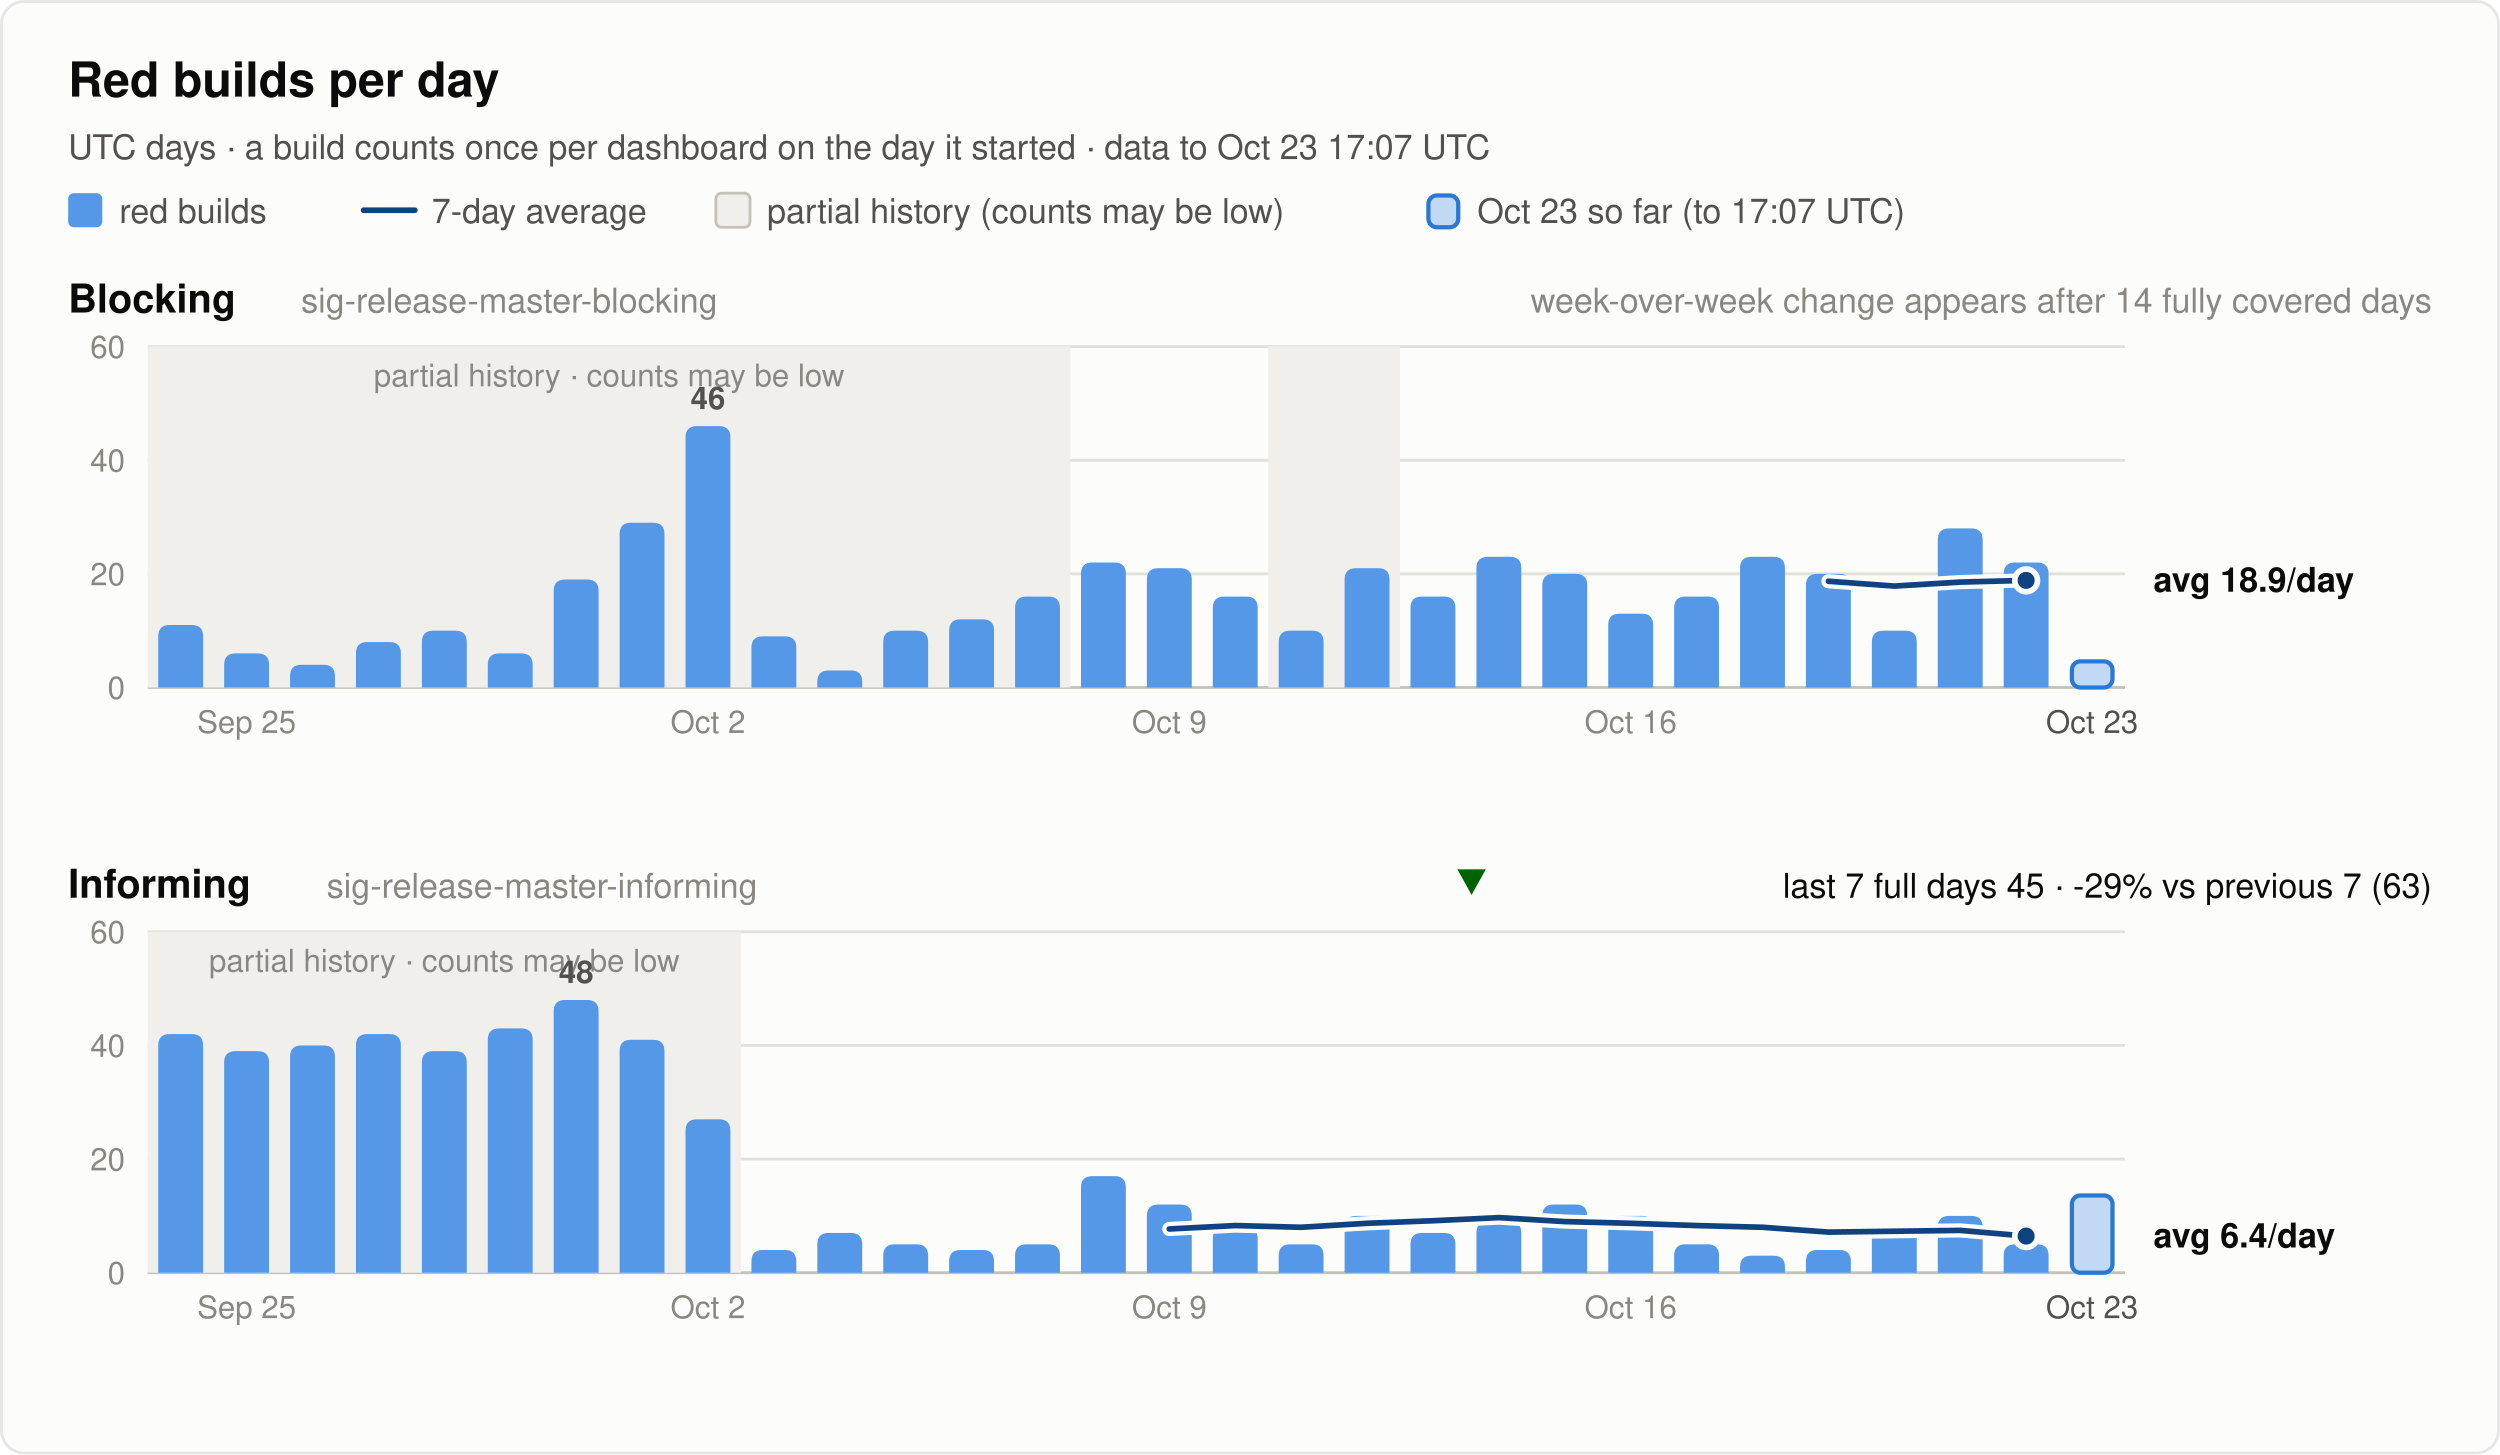
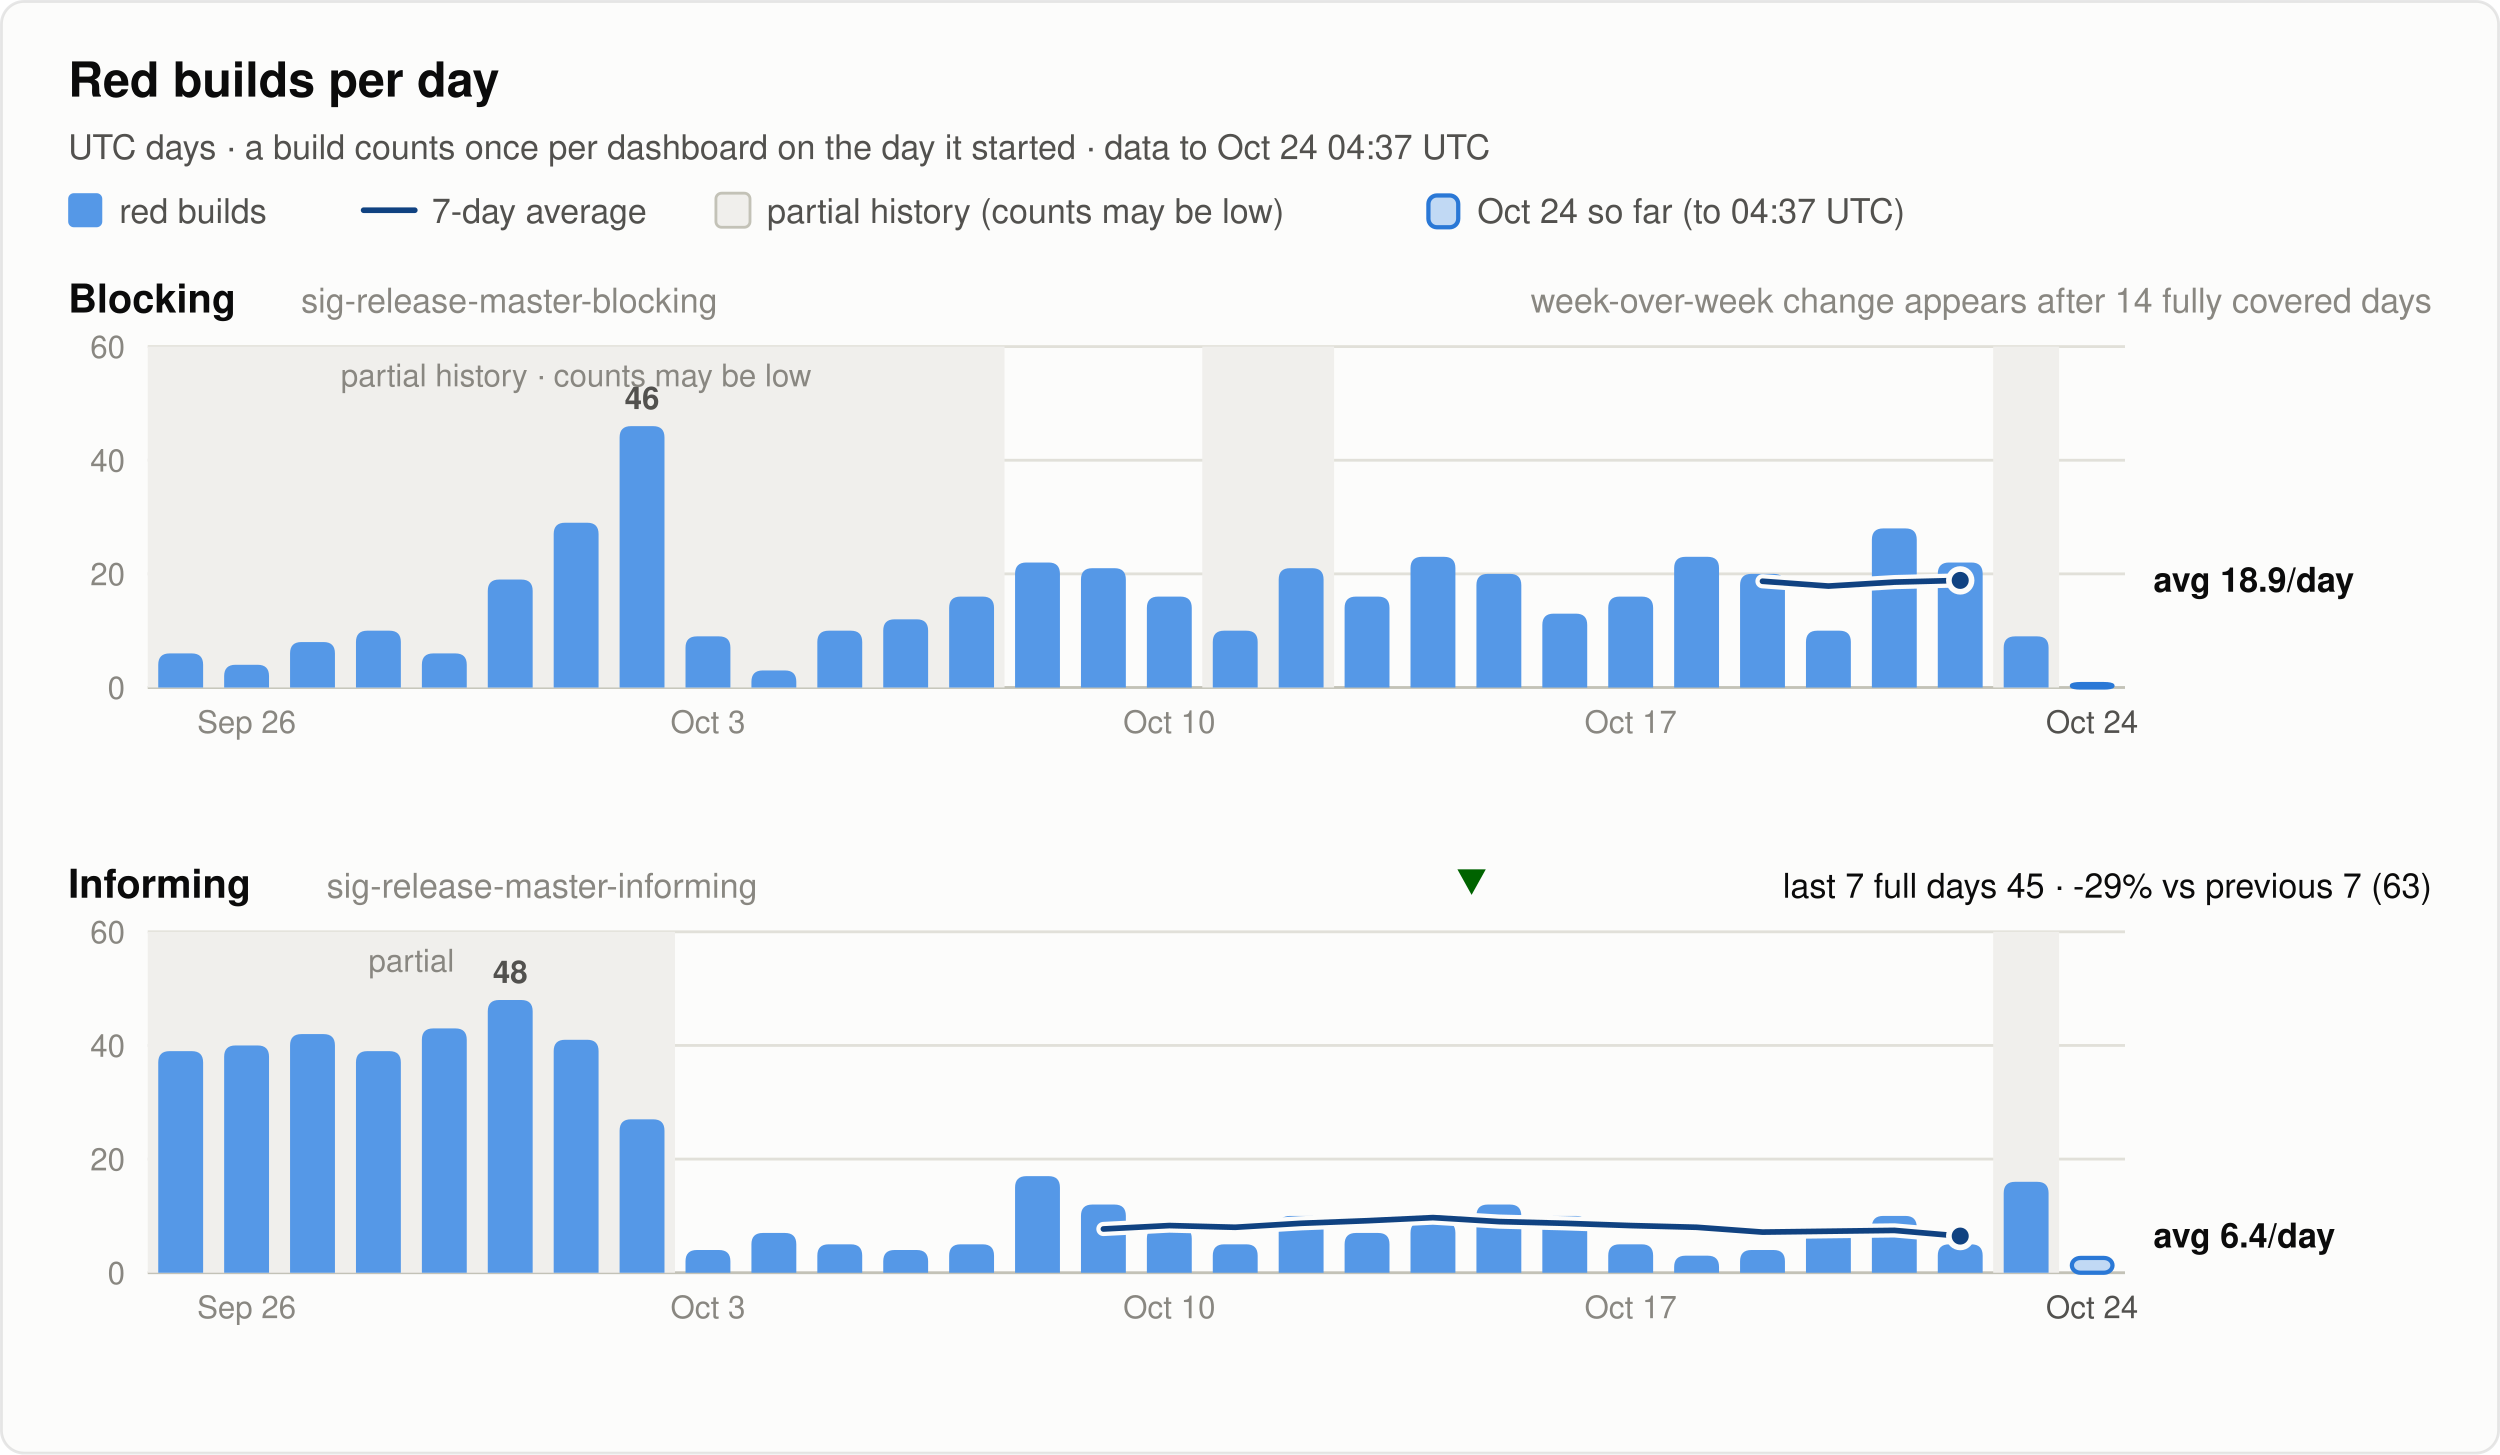
<svg xmlns="http://www.w3.org/2000/svg" width="880" height="512" viewBox="0 0 880 512" font-family="system-ui, -apple-system, 'Segoe UI', Helvetica, Arial, sans-serif" role="img">
  <rect x="0.5" y="0.5" width="879" height="511" rx="8" fill="#fcfcfb" stroke="rgba(11,11,11,0.10)" />
  <text x="24.0" y="34.0" font-size="17" font-weight="600" fill="#0b0b0b" text-anchor="start">Red builds per day</text>
-   <text x="24.0" y="56.0" font-size="12" font-weight="400" fill="#52514e" text-anchor="start">UTC days · a build counts once per dashboard on the day it started · data to Oct 23 17:07 UTC</text>
+   <text x="24.0" y="56.0" font-size="12" font-weight="400" fill="#52514e" text-anchor="start">UTC days · a build counts once per dashboard on the day it started · data to Oct 24 04:37 UTC</text>
  <rect x="24" y="68" width="12" height="12" rx="2" fill="#5598e7" />
  <text x="42.0" y="78.5" font-size="12" font-weight="400" fill="#52514e" text-anchor="start">red builds</text>
  <line x1="128" y1="74" x2="146" y2="74" stroke="#104281" stroke-width="2" stroke-linecap="round" />
  <text x="152.0" y="78.5" font-size="12" font-weight="400" fill="#52514e" text-anchor="start">7-day average</text>
  <rect x="252" y="68" width="12" height="12" rx="2" fill="#f0efec" stroke="#c3c2b7" />
  <text x="270.0" y="78.5" font-size="12" font-weight="400" fill="#52514e" text-anchor="start">partial history (counts may be low)</text>
  <rect x="502.8" y="68.8" width="10.5" height="11.2" rx="3" fill="#5598e7" fill-opacity="0.35" stroke="#2a78d6" stroke-width="1.5" />
-   <text x="520.0" y="78.5" font-size="12" font-weight="400" fill="#52514e" text-anchor="start">Oct 23 so far (to 17:07 UTC)</text>
+   <text x="520.0" y="78.5" font-size="12" font-weight="400" fill="#52514e" text-anchor="start">Oct 24 so far (to 04:37 UTC)</text>
  <text x="24.0" y="110.0" font-size="14" font-weight="600" fill="#0b0b0b" text-anchor="start">Blocking</text>
  <text x="106.0" y="110.0" font-size="12" font-weight="400" fill="#898781" text-anchor="start">sig-release-master-blocking</text>
  <text x="856.0" y="110.0" font-size="12" font-weight="400" fill="#898781" text-anchor="end">week-over-week change appears after 14 fully covered days</text>
  <line x1="52" y1="242.0" x2="748" y2="242.0" stroke="#c3c2b7" stroke-width="1" />
  <text x="44.0" y="246.0" font-size="11" font-weight="400" fill="#898781" text-anchor="end" font-variant-numeric="tabular-nums">0</text>
  <line x1="52" y1="202.0" x2="748" y2="202.0" stroke="#e1e0d9" stroke-width="1" />
  <text x="44.0" y="206.0" font-size="11" font-weight="400" fill="#898781" text-anchor="end" font-variant-numeric="tabular-nums">20</text>
  <line x1="52" y1="162.0" x2="748" y2="162.0" stroke="#e1e0d9" stroke-width="1" />
  <text x="44.0" y="166.0" font-size="11" font-weight="400" fill="#898781" text-anchor="end" font-variant-numeric="tabular-nums">40</text>
  <line x1="52" y1="122.0" x2="748" y2="122.0" stroke="#e1e0d9" stroke-width="1" />
  <text x="44.0" y="126.0" font-size="11" font-weight="400" fill="#898781" text-anchor="end" font-variant-numeric="tabular-nums">60</text>
-   <rect x="52.0" y="122.0" width="324.8" height="120.0" fill="#f0efec" />
-   <text x="214.4" y="136.0" font-size="11" font-weight="400" fill="#898781" text-anchor="middle">partial history · counts may be low</text>
-   <rect x="446.4" y="122.0" width="46.4" height="120.0" fill="#f0efec" />
-   <path d="M55.7,242.0 V224.0 Q55.7,220.0 59.7,220.0 H67.5 Q71.5,220.0 71.5,224.0 V242.0 Z" fill="#5598e7" />
-   <path d="M78.9,242.0 V234.0 Q78.9,230.0 82.9,230.0 H90.7 Q94.7,230.0 94.7,234.0 V242.0 Z" fill="#5598e7" />
-   <path d="M102.1,242.0 V238.0 Q102.1,234.0 106.1,234.0 H113.9 Q117.9,234.0 117.9,238.0 V242.0 Z" fill="#5598e7" />
-   <path d="M125.3,242.0 V230.0 Q125.3,226.0 129.3,226.0 H137.1 Q141.1,226.0 141.1,230.0 V242.0 Z" fill="#5598e7" />
-   <path d="M148.5,242.0 V226.0 Q148.5,222.0 152.5,222.0 H160.3 Q164.3,222.0 164.3,226.0 V242.0 Z" fill="#5598e7" />
-   <path d="M171.7,242.0 V234.0 Q171.7,230.0 175.7,230.0 H183.5 Q187.5,230.0 187.5,234.0 V242.0 Z" fill="#5598e7" />
-   <path d="M194.9,242.0 V208.0 Q194.9,204.0 198.9,204.0 H206.7 Q210.7,204.0 210.7,208.0 V242.0 Z" fill="#5598e7" />
-   <path d="M218.1,242.0 V188.0 Q218.1,184.0 222.1,184.0 H229.9 Q233.9,184.0 233.9,188.0 V242.0 Z" fill="#5598e7" />
-   <path d="M241.3,242.0 V154.0 Q241.3,150.0 245.3,150.0 H253.1 Q257.1,150.0 257.1,154.0 V242.0 Z" fill="#5598e7" />
-   <text x="249.2" y="144.0" font-size="11" font-weight="600" fill="#52514e" text-anchor="middle">46</text>
-   <path d="M264.5,242.0 V228.0 Q264.5,224.0 268.5,224.0 H276.3 Q280.3,224.0 280.3,228.0 V242.0 Z" fill="#5598e7" />
-   <path d="M287.7,242.0 V240.0 Q287.7,236.0 291.7,236.0 H299.5 Q303.5,236.0 303.5,240.0 V242.0 Z" fill="#5598e7" />
-   <path d="M310.9,242.0 V226.0 Q310.9,222.0 314.9,222.0 H322.7 Q326.7,222.0 326.7,226.0 V242.0 Z" fill="#5598e7" />
-   <path d="M334.1,242.0 V222.0 Q334.1,218.0 338.1,218.0 H345.9 Q349.9,218.0 349.9,222.0 V242.0 Z" fill="#5598e7" />
-   <path d="M357.3,242.0 V214.0 Q357.3,210.0 361.3,210.0 H369.1 Q373.1,210.0 373.1,214.0 V242.0 Z" fill="#5598e7" />
-   <path d="M380.5,242.0 V202.0 Q380.5,198.0 384.5,198.0 H392.3 Q396.3,198.0 396.3,202.0 V242.0 Z" fill="#5598e7" />
-   <path d="M403.7,242.0 V204.0 Q403.7,200.0 407.7,200.0 H415.5 Q419.5,200.0 419.5,204.0 V242.0 Z" fill="#5598e7" />
-   <path d="M426.9,242.0 V214.0 Q426.9,210.0 430.9,210.0 H438.7 Q442.7,210.0 442.7,214.0 V242.0 Z" fill="#5598e7" />
-   <path d="M450.1,242.0 V226.0 Q450.1,222.0 454.1,222.0 H461.9 Q465.9,222.0 465.9,226.0 V242.0 Z" fill="#5598e7" />
-   <path d="M473.3,242.0 V204.0 Q473.3,200.0 477.3,200.0 H485.1 Q489.1,200.0 489.1,204.0 V242.0 Z" fill="#5598e7" />
-   <path d="M496.5,242.0 V214.0 Q496.5,210.0 500.5,210.0 H508.3 Q512.3,210.0 512.3,214.0 V242.0 Z" fill="#5598e7" />
-   <path d="M519.7,242.0 V200.0 Q519.7,196.0 523.7,196.0 H531.5 Q535.5,196.0 535.5,200.0 V242.0 Z" fill="#5598e7" />
-   <path d="M542.9,242.0 V206.0 Q542.9,202.0 546.9,202.0 H554.7 Q558.7,202.0 558.7,206.0 V242.0 Z" fill="#5598e7" />
-   <path d="M566.1,242.0 V220.0 Q566.1,216.0 570.1,216.0 H577.9 Q581.9,216.0 581.9,220.0 V242.0 Z" fill="#5598e7" />
-   <path d="M589.3,242.0 V214.0 Q589.3,210.0 593.3,210.0 H601.1 Q605.1,210.0 605.1,214.0 V242.0 Z" fill="#5598e7" />
-   <path d="M612.5,242.0 V200.0 Q612.5,196.0 616.5,196.0 H624.3 Q628.3,196.0 628.3,200.0 V242.0 Z" fill="#5598e7" />
-   <path d="M635.7,242.0 V206.0 Q635.7,202.0 639.7,202.0 H647.5 Q651.5,202.0 651.5,206.0 V242.0 Z" fill="#5598e7" />
-   <path d="M658.9,242.0 V226.0 Q658.9,222.0 662.9,222.0 H670.7 Q674.7,222.0 674.7,226.0 V242.0 Z" fill="#5598e7" />
-   <path d="M682.1,242.0 V190.0 Q682.1,186.0 686.1,186.0 H693.9 Q697.9,186.0 697.9,190.0 V242.0 Z" fill="#5598e7" />
-   <path d="M705.3,242.0 V202.0 Q705.3,198.0 709.3,198.0 H717.1 Q721.1,198.0 721.1,202.0 V242.0 Z" fill="#5598e7" />
-   <rect x="729.3" y="232.8" width="14.3" height="9.2" rx="3" fill="#5598e7" fill-opacity="0.35" stroke="#2a78d6" stroke-width="1.5" />
-   <polyline points="643.6,204.6 666.8,206.3 690.0,204.9 713.2,204.3" fill="none" stroke="#fcfcfb" stroke-width="5" stroke-linejoin="round" stroke-linecap="round" />
-   <polyline points="643.6,204.6 666.8,206.3 690.0,204.9 713.2,204.3" fill="none" stroke="#104281" stroke-width="2" stroke-linejoin="round" stroke-linecap="round" />
-   <circle cx="713.2" cy="204.3" r="4" fill="#104281" stroke="#fcfcfb" stroke-width="2" />
+   <rect x="52.0" y="122.0" width="301.6" height="120.0" fill="#f0efec" />
+   <text x="202.8" y="136.0" font-size="11" font-weight="400" fill="#898781" text-anchor="middle">partial history · counts may be low</text>
+   <rect x="423.2" y="122.0" width="46.4" height="120.0" fill="#f0efec" />
+   <rect x="701.6" y="122.0" width="23.2" height="120.0" fill="#f0efec" />
+   <path d="M55.7,242.0 V234.0 Q55.7,230.0 59.7,230.0 H67.5 Q71.5,230.0 71.5,234.0 V242.0 Z" fill="#5598e7" />
+   <path d="M78.9,242.0 V238.0 Q78.9,234.0 82.9,234.0 H90.7 Q94.7,234.0 94.7,238.0 V242.0 Z" fill="#5598e7" />
+   <path d="M102.1,242.0 V230.0 Q102.1,226.0 106.1,226.0 H113.9 Q117.9,226.0 117.9,230.0 V242.0 Z" fill="#5598e7" />
+   <path d="M125.3,242.0 V226.0 Q125.3,222.0 129.3,222.0 H137.1 Q141.1,222.0 141.1,226.0 V242.0 Z" fill="#5598e7" />
+   <path d="M148.5,242.0 V234.0 Q148.5,230.0 152.5,230.0 H160.3 Q164.3,230.0 164.3,234.0 V242.0 Z" fill="#5598e7" />
+   <path d="M171.7,242.0 V208.0 Q171.7,204.0 175.7,204.0 H183.5 Q187.5,204.0 187.5,208.0 V242.0 Z" fill="#5598e7" />
+   <path d="M194.9,242.0 V188.0 Q194.9,184.0 198.9,184.0 H206.7 Q210.7,184.0 210.7,188.0 V242.0 Z" fill="#5598e7" />
+   <path d="M218.1,242.0 V154.0 Q218.1,150.0 222.1,150.0 H229.9 Q233.9,150.0 233.9,154.0 V242.0 Z" fill="#5598e7" />
+   <text x="226.0" y="144.0" font-size="11" font-weight="600" fill="#52514e" text-anchor="middle">46</text>
+   <path d="M241.3,242.0 V228.0 Q241.3,224.0 245.3,224.0 H253.1 Q257.1,224.0 257.1,228.0 V242.0 Z" fill="#5598e7" />
+   <path d="M264.5,242.0 V240.0 Q264.5,236.0 268.5,236.0 H276.3 Q280.3,236.0 280.3,240.0 V242.0 Z" fill="#5598e7" />
+   <path d="M287.7,242.0 V226.0 Q287.7,222.0 291.7,222.0 H299.5 Q303.5,222.0 303.5,226.0 V242.0 Z" fill="#5598e7" />
+   <path d="M310.9,242.0 V222.0 Q310.9,218.0 314.9,218.0 H322.7 Q326.7,218.0 326.7,222.0 V242.0 Z" fill="#5598e7" />
+   <path d="M334.1,242.0 V214.0 Q334.1,210.0 338.1,210.0 H345.9 Q349.9,210.0 349.9,214.0 V242.0 Z" fill="#5598e7" />
+   <path d="M357.3,242.0 V202.0 Q357.3,198.0 361.3,198.0 H369.1 Q373.1,198.0 373.1,202.0 V242.0 Z" fill="#5598e7" />
+   <path d="M380.5,242.0 V204.0 Q380.5,200.0 384.5,200.0 H392.3 Q396.3,200.0 396.3,204.0 V242.0 Z" fill="#5598e7" />
+   <path d="M403.7,242.0 V214.0 Q403.7,210.0 407.7,210.0 H415.5 Q419.5,210.0 419.5,214.0 V242.0 Z" fill="#5598e7" />
+   <path d="M426.9,242.0 V226.0 Q426.9,222.0 430.9,222.0 H438.7 Q442.7,222.0 442.7,226.0 V242.0 Z" fill="#5598e7" />
+   <path d="M450.1,242.0 V204.0 Q450.1,200.0 454.1,200.0 H461.9 Q465.9,200.0 465.9,204.0 V242.0 Z" fill="#5598e7" />
+   <path d="M473.3,242.0 V214.0 Q473.3,210.0 477.3,210.0 H485.1 Q489.1,210.0 489.1,214.0 V242.0 Z" fill="#5598e7" />
+   <path d="M496.5,242.0 V200.0 Q496.5,196.0 500.5,196.0 H508.3 Q512.3,196.0 512.3,200.0 V242.0 Z" fill="#5598e7" />
+   <path d="M519.7,242.0 V206.0 Q519.7,202.0 523.7,202.0 H531.5 Q535.5,202.0 535.5,206.0 V242.0 Z" fill="#5598e7" />
+   <path d="M542.9,242.0 V220.0 Q542.9,216.0 546.9,216.0 H554.7 Q558.7,216.0 558.7,220.0 V242.0 Z" fill="#5598e7" />
+   <path d="M566.1,242.0 V214.0 Q566.1,210.0 570.1,210.0 H577.9 Q581.9,210.0 581.9,214.0 V242.0 Z" fill="#5598e7" />
+   <path d="M589.3,242.0 V200.0 Q589.3,196.0 593.3,196.0 H601.1 Q605.1,196.0 605.1,200.0 V242.0 Z" fill="#5598e7" />
+   <path d="M612.5,242.0 V206.0 Q612.5,202.0 616.5,202.0 H624.3 Q628.3,202.0 628.3,206.0 V242.0 Z" fill="#5598e7" />
+   <path d="M635.7,242.0 V226.0 Q635.7,222.0 639.7,222.0 H647.5 Q651.5,222.0 651.5,226.0 V242.0 Z" fill="#5598e7" />
+   <path d="M658.9,242.0 V190.0 Q658.9,186.0 662.9,186.0 H670.7 Q674.7,186.0 674.7,190.0 V242.0 Z" fill="#5598e7" />
+   <path d="M682.1,242.0 V202.0 Q682.1,198.0 686.1,198.0 H693.9 Q697.9,198.0 697.9,202.0 V242.0 Z" fill="#5598e7" />
+   <path d="M705.3,242.0 V228.0 Q705.3,224.0 709.3,224.0 H717.1 Q721.1,224.0 721.1,228.0 V242.0 Z" fill="#5598e7" />
+   <rect x="729.3" y="240.8" width="14.3" height="1.2" rx="3" fill="#5598e7" fill-opacity="0.35" stroke="#2a78d6" stroke-width="1.5" />
+   <polyline points="620.4,204.6 643.6,206.3 666.8,204.9 690.0,204.3" fill="none" stroke="#fcfcfb" stroke-width="5" stroke-linejoin="round" stroke-linecap="round" />
+   <polyline points="620.4,204.6 643.6,206.3 666.8,204.9 690.0,204.3" fill="none" stroke="#104281" stroke-width="2" stroke-linejoin="round" stroke-linecap="round" />
+   <circle cx="690.0" cy="204.3" r="4" fill="#104281" stroke="#fcfcfb" stroke-width="2" />
  <text x="758.0" y="208.3" font-size="12" font-weight="600" fill="#0b0b0b" text-anchor="start">avg 18.9/day</text>
-   <text x="86.8" y="258.0" font-size="11" font-weight="400" fill="#898781" text-anchor="middle">Sep 25</text>
-   <text x="249.2" y="258.0" font-size="11" font-weight="400" fill="#898781" text-anchor="middle">Oct 2</text>
-   <text x="411.6" y="258.0" font-size="11" font-weight="400" fill="#898781" text-anchor="middle">Oct 9</text>
-   <text x="574.0" y="258.0" font-size="11" font-weight="400" fill="#898781" text-anchor="middle">Oct 16</text>
-   <text x="736.4" y="258.0" font-size="11" font-weight="400" fill="#52514e" text-anchor="middle">Oct 23</text>
+   <text x="86.8" y="258.0" font-size="11" font-weight="400" fill="#898781" text-anchor="middle">Sep 26</text>
+   <text x="249.2" y="258.0" font-size="11" font-weight="400" fill="#898781" text-anchor="middle">Oct 3</text>
+   <text x="411.6" y="258.0" font-size="11" font-weight="400" fill="#898781" text-anchor="middle">Oct 10</text>
+   <text x="574.0" y="258.0" font-size="11" font-weight="400" fill="#898781" text-anchor="middle">Oct 17</text>
+   <text x="736.4" y="258.0" font-size="11" font-weight="400" fill="#52514e" text-anchor="middle">Oct 24</text>
  <text x="24.0" y="316.0" font-size="14" font-weight="600" fill="#0b0b0b" text-anchor="start">Informing</text>
  <text x="115.0" y="316.0" font-size="12" font-weight="400" fill="#898781" text-anchor="start">sig-release-master-informing</text>
  <text x="856.0" y="316.0" font-size="12" font-weight="400" fill="#0b0b0b" text-anchor="end">last 7 full days 45 · -29% vs previous 7 (63)</text>
  <polygon points="518.0,315 523.0,306 513.0,306" fill="#006300" />
  <line x1="52" y1="448.0" x2="748" y2="448.0" stroke="#c3c2b7" stroke-width="1" />
  <text x="44.0" y="452.0" font-size="11" font-weight="400" fill="#898781" text-anchor="end" font-variant-numeric="tabular-nums">0</text>
  <line x1="52" y1="408.0" x2="748" y2="408.0" stroke="#e1e0d9" stroke-width="1" />
  <text x="44.0" y="412.0" font-size="11" font-weight="400" fill="#898781" text-anchor="end" font-variant-numeric="tabular-nums">20</text>
  <line x1="52" y1="368.0" x2="748" y2="368.0" stroke="#e1e0d9" stroke-width="1" />
  <text x="44.0" y="372.0" font-size="11" font-weight="400" fill="#898781" text-anchor="end" font-variant-numeric="tabular-nums">40</text>
  <line x1="52" y1="328.0" x2="748" y2="328.0" stroke="#e1e0d9" stroke-width="1" />
  <text x="44.0" y="332.0" font-size="11" font-weight="400" fill="#898781" text-anchor="end" font-variant-numeric="tabular-nums">60</text>
-   <rect x="52.0" y="328.0" width="208.8" height="120.0" fill="#f0efec" />
-   <text x="156.4" y="342.0" font-size="11" font-weight="400" fill="#898781" text-anchor="middle">partial history · counts may be low</text>
-   <path d="M55.7,448.0 V368.0 Q55.7,364.0 59.7,364.0 H67.5 Q71.5,364.0 71.5,368.0 V448.0 Z" fill="#5598e7" />
-   <path d="M78.9,448.0 V374.0 Q78.9,370.0 82.9,370.0 H90.7 Q94.7,370.0 94.7,374.0 V448.0 Z" fill="#5598e7" />
-   <path d="M102.1,448.0 V372.0 Q102.1,368.0 106.1,368.0 H113.9 Q117.9,368.0 117.9,372.0 V448.0 Z" fill="#5598e7" />
-   <path d="M125.3,448.0 V368.0 Q125.3,364.0 129.3,364.0 H137.1 Q141.1,364.0 141.1,368.0 V448.0 Z" fill="#5598e7" />
-   <path d="M148.5,448.0 V374.0 Q148.5,370.0 152.5,370.0 H160.3 Q164.3,370.0 164.3,374.0 V448.0 Z" fill="#5598e7" />
-   <path d="M171.7,448.0 V366.0 Q171.7,362.0 175.7,362.0 H183.5 Q187.5,362.0 187.5,366.0 V448.0 Z" fill="#5598e7" />
-   <path d="M194.9,448.0 V356.0 Q194.9,352.0 198.9,352.0 H206.7 Q210.7,352.0 210.7,356.0 V448.0 Z" fill="#5598e7" />
-   <text x="202.8" y="346.0" font-size="11" font-weight="600" fill="#52514e" text-anchor="middle">48</text>
-   <path d="M218.1,448.0 V370.0 Q218.1,366.0 222.1,366.0 H229.9 Q233.9,366.0 233.9,370.0 V448.0 Z" fill="#5598e7" />
-   <path d="M241.3,448.0 V398.0 Q241.3,394.0 245.3,394.0 H253.1 Q257.1,394.0 257.1,398.0 V448.0 Z" fill="#5598e7" />
-   <path d="M264.5,448.0 V444.0 Q264.5,440.0 268.5,440.0 H276.3 Q280.3,440.0 280.3,444.0 V448.0 Z" fill="#5598e7" />
-   <path d="M287.7,448.0 V438.0 Q287.7,434.0 291.7,434.0 H299.5 Q303.5,434.0 303.5,438.0 V448.0 Z" fill="#5598e7" />
-   <path d="M310.9,448.0 V442.0 Q310.9,438.0 314.9,438.0 H322.7 Q326.7,438.0 326.7,442.0 V448.0 Z" fill="#5598e7" />
-   <path d="M334.1,448.0 V444.0 Q334.1,440.0 338.1,440.0 H345.9 Q349.9,440.0 349.9,444.0 V448.0 Z" fill="#5598e7" />
-   <path d="M357.3,448.0 V442.0 Q357.3,438.0 361.3,438.0 H369.1 Q373.1,438.0 373.1,442.0 V448.0 Z" fill="#5598e7" />
-   <path d="M380.5,448.0 V418.0 Q380.5,414.0 384.5,414.0 H392.3 Q396.3,414.0 396.3,418.0 V448.0 Z" fill="#5598e7" />
-   <path d="M403.7,448.0 V428.0 Q403.7,424.0 407.7,424.0 H415.5 Q419.5,424.0 419.5,428.0 V448.0 Z" fill="#5598e7" />
-   <path d="M426.9,448.0 V436.0 Q426.9,432.0 430.9,432.0 H438.7 Q442.7,432.0 442.7,436.0 V448.0 Z" fill="#5598e7" />
-   <path d="M450.1,448.0 V442.0 Q450.1,438.0 454.1,438.0 H461.9 Q465.9,438.0 465.9,442.0 V448.0 Z" fill="#5598e7" />
-   <path d="M473.3,448.0 V432.0 Q473.3,428.0 477.3,428.0 H485.1 Q489.1,428.0 489.1,432.0 V448.0 Z" fill="#5598e7" />
-   <path d="M496.5,448.0 V438.0 Q496.5,434.0 500.5,434.0 H508.3 Q512.3,434.0 512.3,438.0 V448.0 Z" fill="#5598e7" />
-   <path d="M519.7,448.0 V434.0 Q519.7,430.0 523.7,430.0 H531.5 Q535.5,430.0 535.5,434.0 V448.0 Z" fill="#5598e7" />
-   <path d="M542.9,448.0 V428.0 Q542.9,424.0 546.9,424.0 H554.7 Q558.7,424.0 558.7,428.0 V448.0 Z" fill="#5598e7" />
-   <path d="M566.1,448.0 V432.0 Q566.1,428.0 570.1,428.0 H577.9 Q581.9,428.0 581.9,432.0 V448.0 Z" fill="#5598e7" />
-   <path d="M589.3,448.0 V442.0 Q589.3,438.0 593.3,438.0 H601.1 Q605.1,438.0 605.1,442.0 V448.0 Z" fill="#5598e7" />
-   <path d="M612.5,448.0 V446.0 Q612.5,442.0 616.5,442.0 H624.3 Q628.3,442.0 628.3,446.0 V448.0 Z" fill="#5598e7" />
-   <path d="M635.7,448.0 V444.0 Q635.7,440.0 639.7,440.0 H647.5 Q651.5,440.0 651.5,444.0 V448.0 Z" fill="#5598e7" />
-   <path d="M658.9,448.0 V436.0 Q658.9,432.0 662.9,432.0 H670.7 Q674.7,432.0 674.7,436.0 V448.0 Z" fill="#5598e7" />
-   <path d="M682.1,448.0 V432.0 Q682.1,428.0 686.1,428.0 H693.9 Q697.9,428.0 697.9,432.0 V448.0 Z" fill="#5598e7" />
-   <path d="M705.3,448.0 V442.0 Q705.3,438.0 709.3,438.0 H717.1 Q721.1,438.0 721.1,442.0 V448.0 Z" fill="#5598e7" />
-   <rect x="729.3" y="420.8" width="14.3" height="27.2" rx="3" fill="#5598e7" fill-opacity="0.35" stroke="#2a78d6" stroke-width="1.5" />
-   <polyline points="411.6,432.6 434.8,431.4 458.0,432.0 481.2,430.6 504.4,429.7 527.6,428.6 550.8,430.0 574.0,430.6 597.2,431.4 620.4,432.0 643.6,433.7 666.8,433.4 690.0,433.1 713.2,435.1" fill="none" stroke="#fcfcfb" stroke-width="5" stroke-linejoin="round" stroke-linecap="round" />
-   <polyline points="411.6,432.6 434.8,431.4 458.0,432.0 481.2,430.6 504.4,429.7 527.6,428.6 550.8,430.0 574.0,430.6 597.2,431.4 620.4,432.0 643.6,433.7 666.8,433.4 690.0,433.1 713.2,435.1" fill="none" stroke="#104281" stroke-width="2" stroke-linejoin="round" stroke-linecap="round" />
-   <circle cx="713.2" cy="435.1" r="4" fill="#104281" stroke="#fcfcfb" stroke-width="2" />
+   <rect x="52.0" y="328.0" width="185.6" height="120.0" fill="#f0efec" />
+   <text x="144.8" y="342.0" font-size="11" font-weight="400" fill="#898781" text-anchor="middle">partial</text>
+   <rect x="701.6" y="328.0" width="23.2" height="120.0" fill="#f0efec" />
+   <path d="M55.7,448.0 V374.0 Q55.7,370.0 59.7,370.0 H67.5 Q71.5,370.0 71.5,374.0 V448.0 Z" fill="#5598e7" />
+   <path d="M78.9,448.0 V372.0 Q78.9,368.0 82.9,368.0 H90.7 Q94.7,368.0 94.7,372.0 V448.0 Z" fill="#5598e7" />
+   <path d="M102.1,448.0 V368.0 Q102.1,364.0 106.1,364.0 H113.9 Q117.9,364.0 117.9,368.0 V448.0 Z" fill="#5598e7" />
+   <path d="M125.3,448.0 V374.0 Q125.3,370.0 129.3,370.0 H137.1 Q141.1,370.0 141.1,374.0 V448.0 Z" fill="#5598e7" />
+   <path d="M148.5,448.0 V366.0 Q148.5,362.0 152.5,362.0 H160.3 Q164.3,362.0 164.3,366.0 V448.0 Z" fill="#5598e7" />
+   <path d="M171.7,448.0 V356.0 Q171.7,352.0 175.7,352.0 H183.5 Q187.5,352.0 187.5,356.0 V448.0 Z" fill="#5598e7" />
+   <text x="179.6" y="346.0" font-size="11" font-weight="600" fill="#52514e" text-anchor="middle">48</text>
+   <path d="M194.9,448.0 V370.0 Q194.9,366.0 198.9,366.0 H206.7 Q210.7,366.0 210.7,370.0 V448.0 Z" fill="#5598e7" />
+   <path d="M218.1,448.0 V398.0 Q218.1,394.0 222.1,394.0 H229.9 Q233.9,394.0 233.9,398.0 V448.0 Z" fill="#5598e7" />
+   <path d="M241.3,448.0 V444.0 Q241.3,440.0 245.3,440.0 H253.1 Q257.1,440.0 257.1,444.0 V448.0 Z" fill="#5598e7" />
+   <path d="M264.5,448.0 V438.0 Q264.5,434.0 268.5,434.0 H276.3 Q280.3,434.0 280.3,438.0 V448.0 Z" fill="#5598e7" />
+   <path d="M287.7,448.0 V442.0 Q287.7,438.0 291.7,438.0 H299.5 Q303.5,438.0 303.5,442.0 V448.0 Z" fill="#5598e7" />
+   <path d="M310.9,448.0 V444.0 Q310.9,440.0 314.9,440.0 H322.7 Q326.7,440.0 326.7,444.0 V448.0 Z" fill="#5598e7" />
+   <path d="M334.1,448.0 V442.0 Q334.1,438.0 338.1,438.0 H345.9 Q349.9,438.0 349.9,442.0 V448.0 Z" fill="#5598e7" />
+   <path d="M357.3,448.0 V418.0 Q357.3,414.0 361.3,414.0 H369.1 Q373.1,414.0 373.1,418.0 V448.0 Z" fill="#5598e7" />
+   <path d="M380.5,448.0 V428.0 Q380.5,424.0 384.5,424.0 H392.3 Q396.3,424.0 396.3,428.0 V448.0 Z" fill="#5598e7" />
+   <path d="M403.7,448.0 V436.0 Q403.7,432.0 407.7,432.0 H415.5 Q419.5,432.0 419.5,436.0 V448.0 Z" fill="#5598e7" />
+   <path d="M426.9,448.0 V442.0 Q426.9,438.0 430.9,438.0 H438.7 Q442.7,438.0 442.7,442.0 V448.0 Z" fill="#5598e7" />
+   <path d="M450.1,448.0 V432.0 Q450.1,428.0 454.1,428.0 H461.9 Q465.9,428.0 465.9,432.0 V448.0 Z" fill="#5598e7" />
+   <path d="M473.3,448.0 V438.0 Q473.3,434.0 477.3,434.0 H485.1 Q489.1,434.0 489.1,438.0 V448.0 Z" fill="#5598e7" />
+   <path d="M496.5,448.0 V434.0 Q496.5,430.0 500.5,430.0 H508.3 Q512.3,430.0 512.3,434.0 V448.0 Z" fill="#5598e7" />
+   <path d="M519.7,448.0 V428.0 Q519.7,424.0 523.7,424.0 H531.5 Q535.5,424.0 535.5,428.0 V448.0 Z" fill="#5598e7" />
+   <path d="M542.9,448.0 V432.0 Q542.9,428.0 546.9,428.0 H554.7 Q558.7,428.0 558.7,432.0 V448.0 Z" fill="#5598e7" />
+   <path d="M566.1,448.0 V442.0 Q566.1,438.0 570.1,438.0 H577.9 Q581.9,438.0 581.9,442.0 V448.0 Z" fill="#5598e7" />
+   <path d="M589.3,448.0 V446.0 Q589.3,442.0 593.3,442.0 H601.1 Q605.1,442.0 605.1,446.0 V448.0 Z" fill="#5598e7" />
+   <path d="M612.5,448.0 V444.0 Q612.5,440.0 616.5,440.0 H624.3 Q628.3,440.0 628.3,444.0 V448.0 Z" fill="#5598e7" />
+   <path d="M635.7,448.0 V436.0 Q635.7,432.0 639.7,432.0 H647.5 Q651.5,432.0 651.5,436.0 V448.0 Z" fill="#5598e7" />
+   <path d="M658.9,448.0 V432.0 Q658.9,428.0 662.9,428.0 H670.7 Q674.7,428.0 674.7,432.0 V448.0 Z" fill="#5598e7" />
+   <path d="M682.1,448.0 V442.0 Q682.1,438.0 686.1,438.0 H693.9 Q697.9,438.0 697.9,442.0 V448.0 Z" fill="#5598e7" />
+   <path d="M705.3,448.0 V420.0 Q705.3,416.0 709.3,416.0 H717.1 Q721.1,416.0 721.1,420.0 V448.0 Z" fill="#5598e7" />
+   <rect x="729.3" y="442.8" width="14.3" height="5.2" rx="3" fill="#5598e7" fill-opacity="0.35" stroke="#2a78d6" stroke-width="1.5" />
+   <polyline points="388.4,432.6 411.6,431.4 434.8,432.0 458.0,430.6 481.2,429.7 504.4,428.6 527.6,430.0 550.8,430.6 574.0,431.4 597.2,432.0 620.4,433.7 643.6,433.4 666.8,433.1 690.0,435.1" fill="none" stroke="#fcfcfb" stroke-width="5" stroke-linejoin="round" stroke-linecap="round" />
+   <polyline points="388.4,432.6 411.6,431.4 434.8,432.0 458.0,430.6 481.2,429.7 504.4,428.6 527.6,430.0 550.8,430.6 574.0,431.4 597.2,432.0 620.4,433.7 643.6,433.4 666.8,433.1 690.0,435.1" fill="none" stroke="#104281" stroke-width="2" stroke-linejoin="round" stroke-linecap="round" />
+   <circle cx="690.0" cy="435.1" r="4" fill="#104281" stroke="#fcfcfb" stroke-width="2" />
  <text x="758.0" y="439.1" font-size="12" font-weight="600" fill="#0b0b0b" text-anchor="start">avg 6.4/day</text>
-   <text x="86.8" y="464.0" font-size="11" font-weight="400" fill="#898781" text-anchor="middle">Sep 25</text>
-   <text x="249.2" y="464.0" font-size="11" font-weight="400" fill="#898781" text-anchor="middle">Oct 2</text>
-   <text x="411.6" y="464.0" font-size="11" font-weight="400" fill="#898781" text-anchor="middle">Oct 9</text>
-   <text x="574.0" y="464.0" font-size="11" font-weight="400" fill="#898781" text-anchor="middle">Oct 16</text>
-   <text x="736.4" y="464.0" font-size="11" font-weight="400" fill="#52514e" text-anchor="middle">Oct 23</text>
+   <text x="86.8" y="464.0" font-size="11" font-weight="400" fill="#898781" text-anchor="middle">Sep 26</text>
+   <text x="249.2" y="464.0" font-size="11" font-weight="400" fill="#898781" text-anchor="middle">Oct 3</text>
+   <text x="411.6" y="464.0" font-size="11" font-weight="400" fill="#898781" text-anchor="middle">Oct 10</text>
+   <text x="574.0" y="464.0" font-size="11" font-weight="400" fill="#898781" text-anchor="middle">Oct 17</text>
+   <text x="736.4" y="464.0" font-size="11" font-weight="400" fill="#52514e" text-anchor="middle">Oct 24</text>
</svg>
